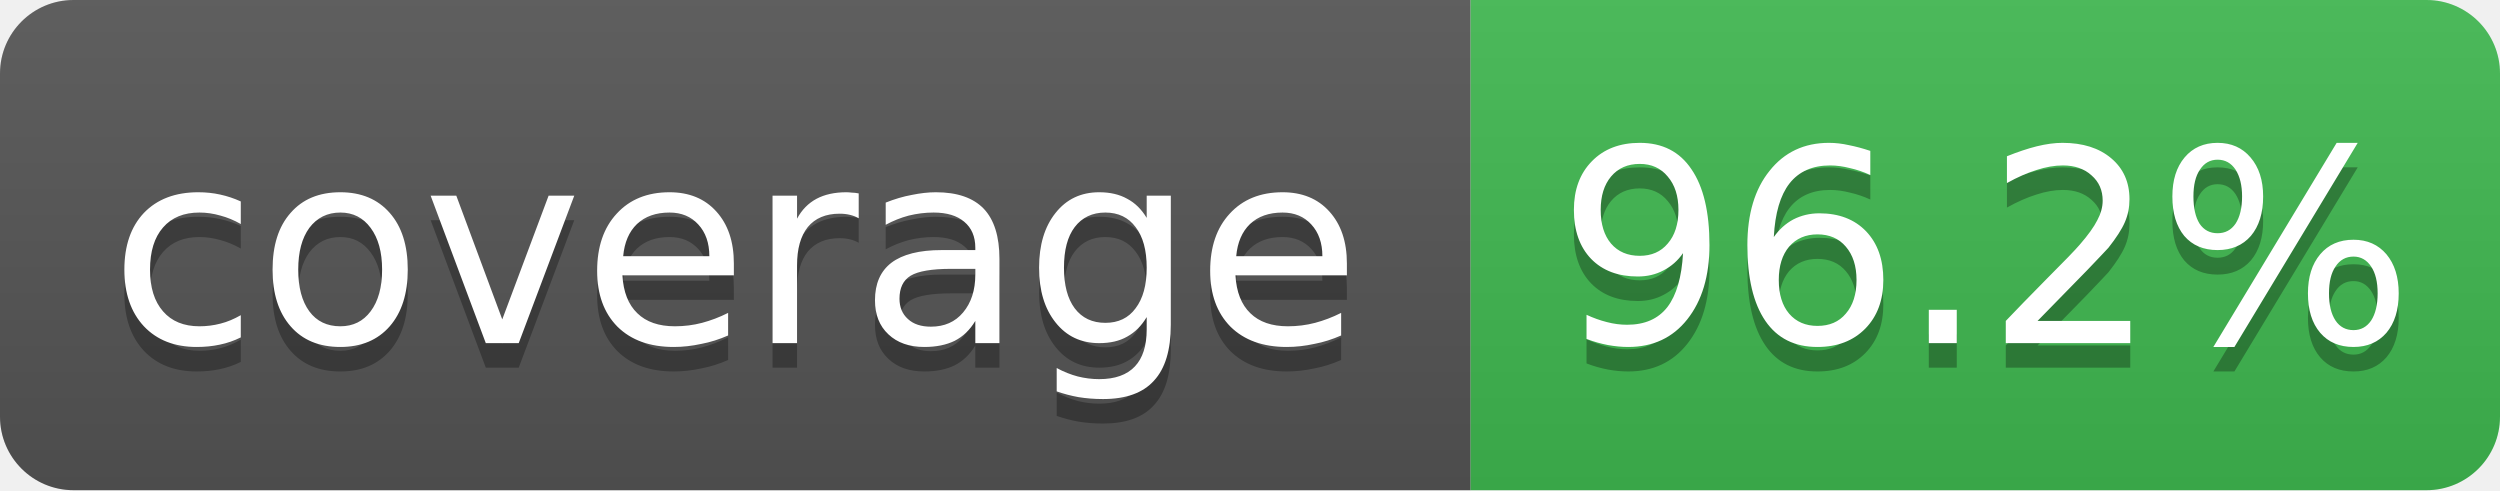
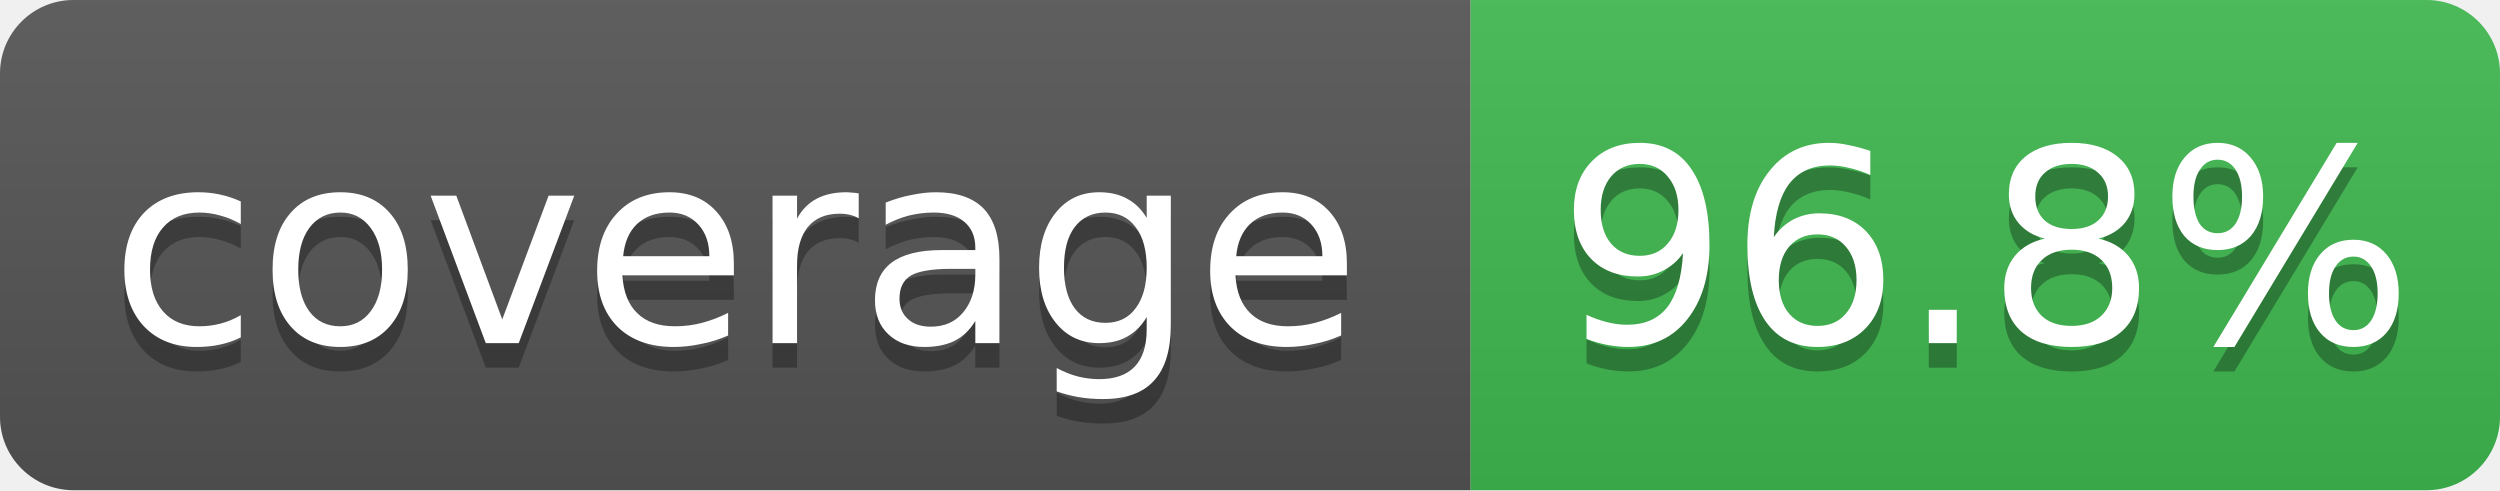
- <svg xmlns="http://www.w3.org/2000/svg" width="102" height="20" role="img" aria-label="coverage: 96.2%">
+ <svg xmlns="http://www.w3.org/2000/svg" width="102" height="20" role="img" aria-label="coverage: 96.8%">
  <linearGradient id="s" x2="0" y2="100%">
    <stop offset="0" stop-color="#bbb" stop-opacity=".1" />
    <stop offset="1" stop-opacity=".1" />
  </linearGradient>
  <clipPath id="r">
    <rect width="102" height="20" rx="3" fill="#fff" />
  </clipPath>
  <g clip-path="url(#r)">
    <rect width="60" height="20" fill="#555" />
    <rect x="60" width="42" height="20" fill="#3fb950" />
    <rect width="102" height="20" fill="url(#s)" />
  </g>
  <g fill="#fff" text-anchor="middle" font-family="Verdana,Geneva,DejaVu Sans,sans-serif" font-size="11">
    <text x="30" y="15" fill="#010101" fill-opacity=".3">coverage</text>
    <text x="30" y="14">coverage</text>
-     <text x="81" y="15" fill="#010101" fill-opacity=".3">96.2%</text>
-     <text x="81" y="14">96.2%</text>
+     <text x="81" y="15" fill="#010101" fill-opacity=".3">96.8%</text>
+     <text x="81" y="14">96.8%</text>
  </g>
</svg>
